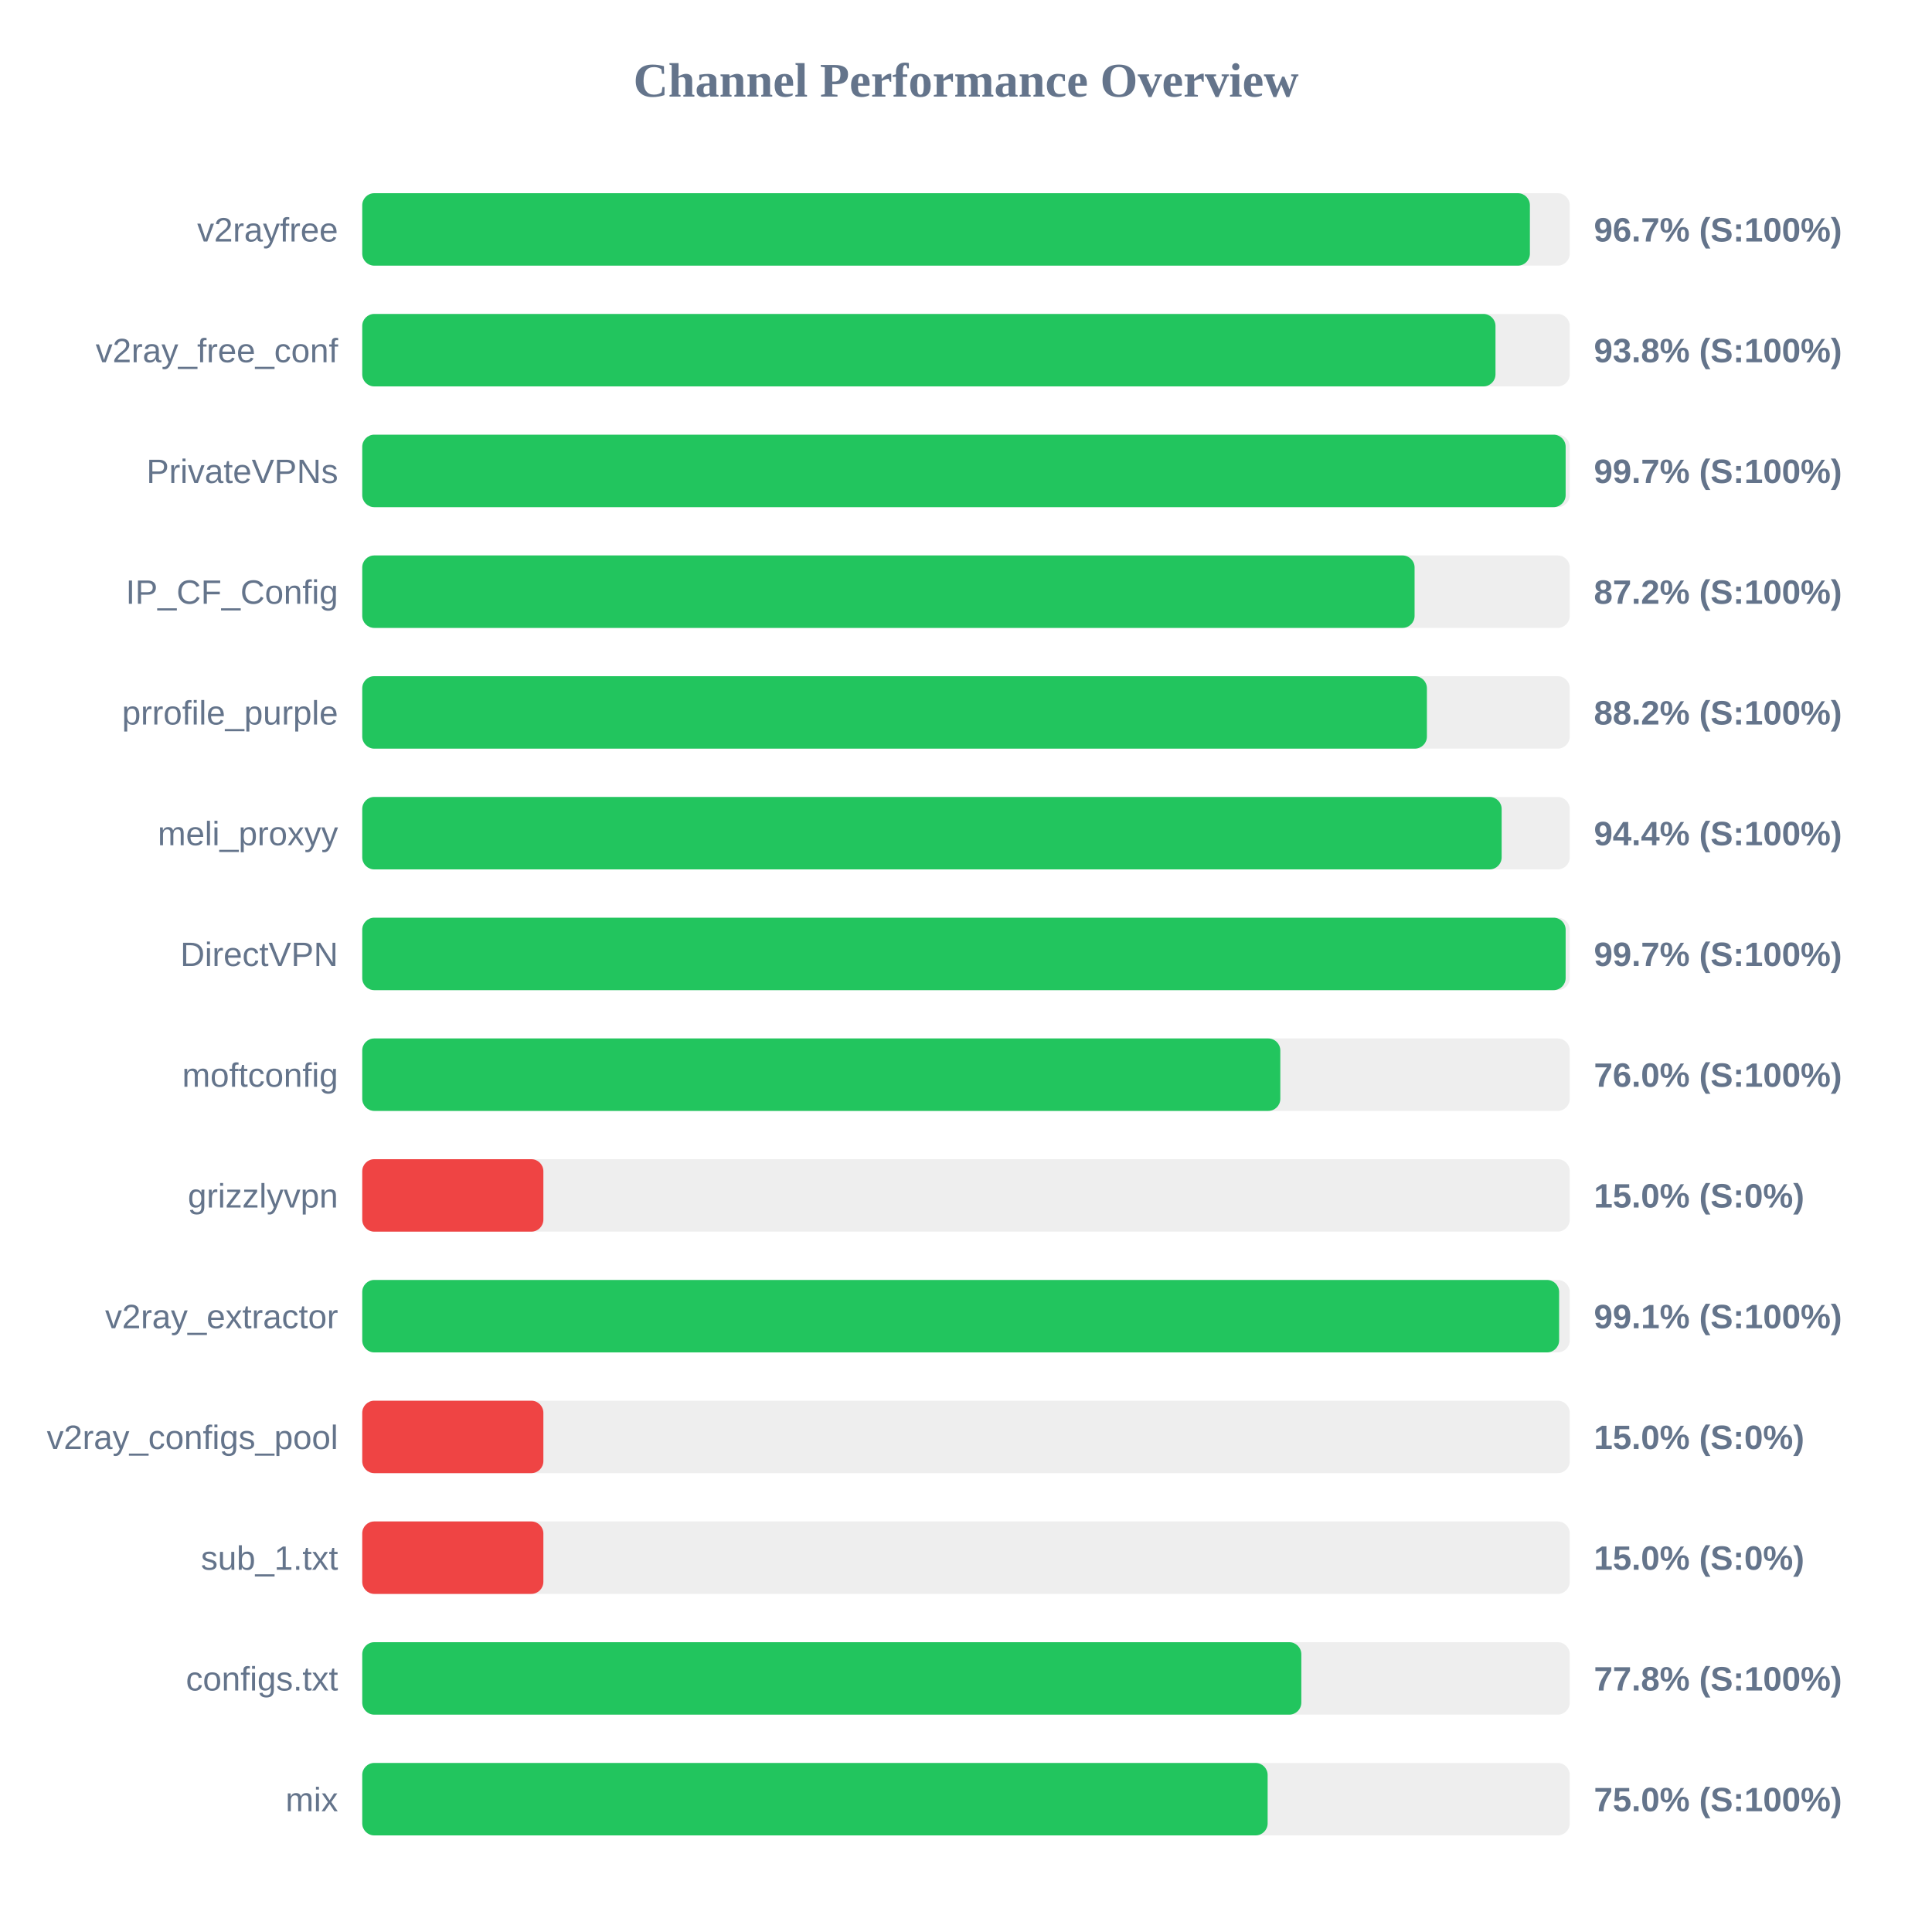
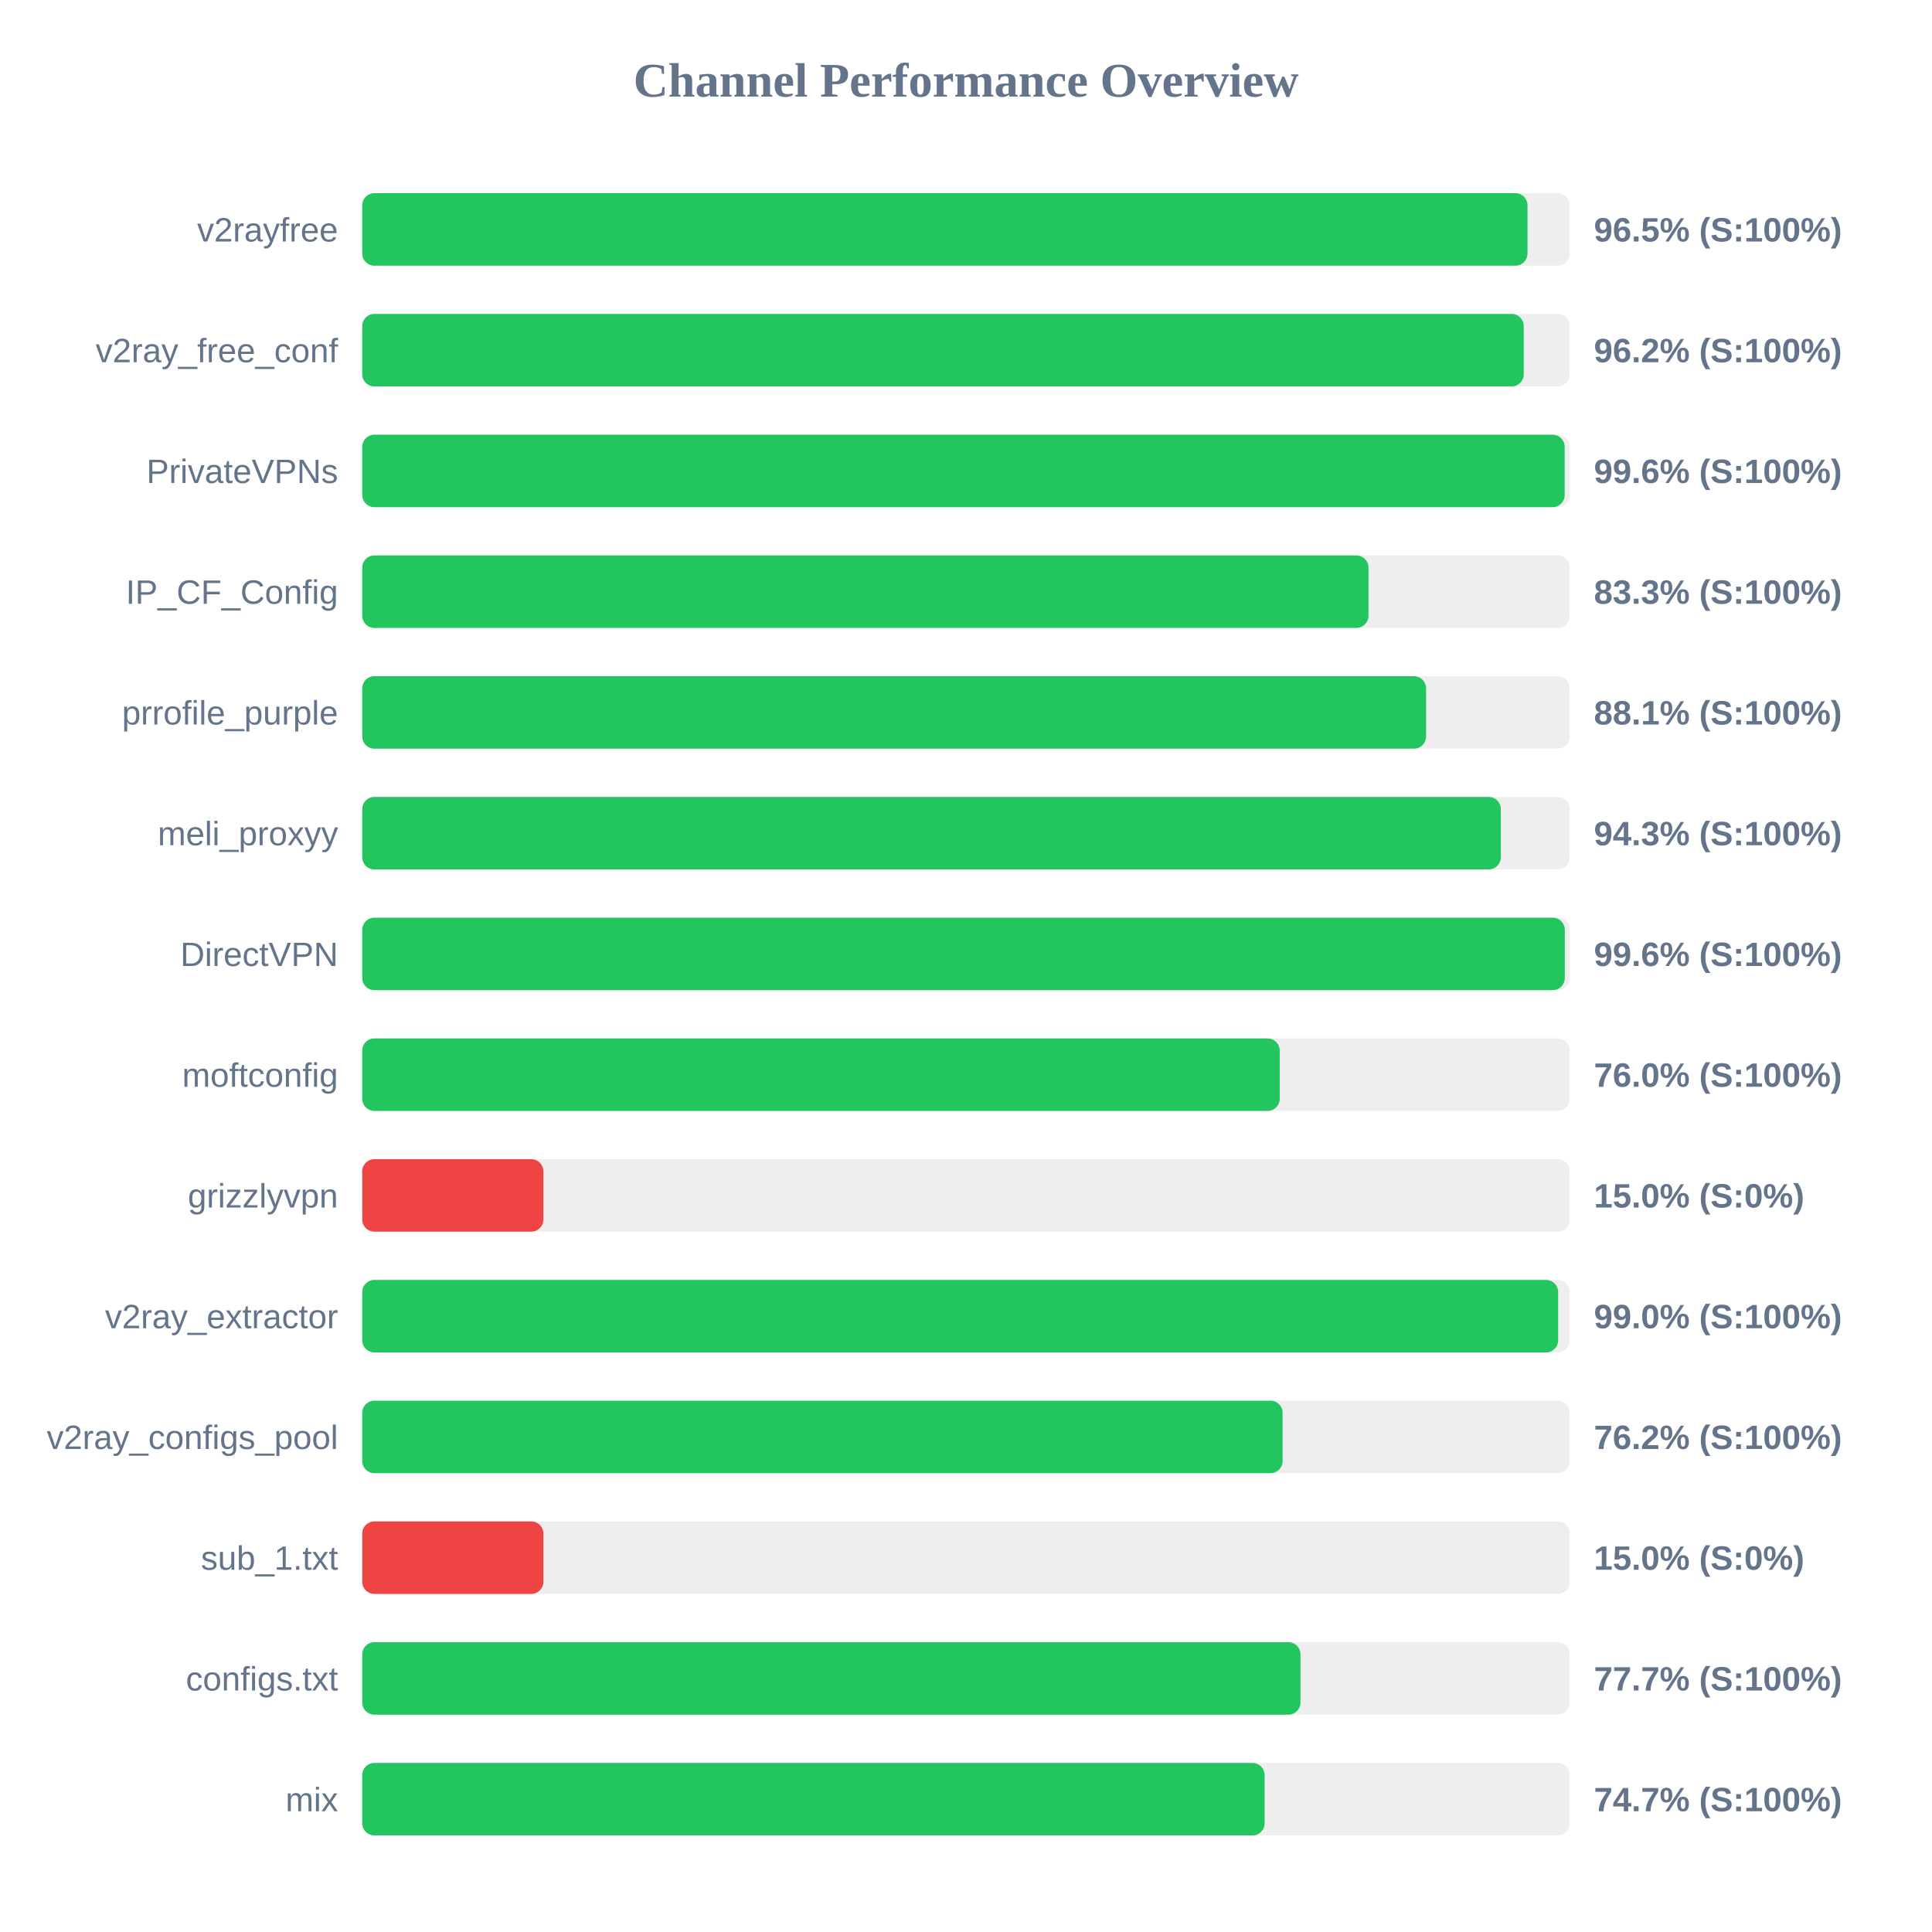
<svg xmlns="http://www.w3.org/2000/svg" width="800" height="800" version="1.1">
  <style>
        .row { font: 14px Arial; fill: #64748b; }
        .score { font: bold 14px Arial; fill: #64748b; }
    </style>
  <text x="400" y="40" text-anchor="middle" font-size="20px" font-weight="bold" fill="#64748b">Channel Performance Overview</text>
  <rect x="150" y="80" width="500" height="30" fill="#eee" rx="5" />
-   <rect x="150" y="80" width="483.5" height="30" fill="#22c55e" rx="5" />
+   <rect x="150" y="80" width="482.5" height="30" fill="#22c55e" rx="5" />
  <text x="140" y="100" text-anchor="end" class="row">v2rayfree</text>
-   <text x="660" y="100" text-anchor="start" class="score">96.7% (S:100%)</text>
+   <text x="660" y="100" text-anchor="start" class="score">96.5% (S:100%)</text>
  <rect x="150" y="130" width="500" height="30" fill="#eee" rx="5" />
-   <rect x="150" y="130" width="469.25" height="30" fill="#22c55e" rx="5" />
+   <rect x="150" y="130" width="480.95" height="30" fill="#22c55e" rx="5" />
  <text x="140" y="150" text-anchor="end" class="row">v2ray_free_conf</text>
-   <text x="660" y="150" text-anchor="start" class="score">93.8% (S:100%)</text>
+   <text x="660" y="150" text-anchor="start" class="score">96.2% (S:100%)</text>
  <rect x="150" y="180" width="500" height="30" fill="#eee" rx="5" />
-   <rect x="150" y="180" width="498.3" height="30" fill="#22c55e" rx="5" />
+   <rect x="150" y="180" width="497.9" height="30" fill="#22c55e" rx="5" />
  <text x="140" y="200" text-anchor="end" class="row">PrivateVPNs</text>
-   <text x="660" y="200" text-anchor="start" class="score">99.7% (S:100%)</text>
+   <text x="660" y="200" text-anchor="start" class="score">99.6% (S:100%)</text>
  <rect x="150" y="230" width="500" height="30" fill="#eee" rx="5" />
-   <rect x="150" y="230" width="435.75" height="30" fill="#22c55e" rx="5" />
+   <rect x="150" y="230" width="416.65" height="30" fill="#22c55e" rx="5" />
  <text x="140" y="250" text-anchor="end" class="row">IP_CF_Config</text>
-   <text x="660" y="250" text-anchor="start" class="score">87.2% (S:100%)</text>
+   <text x="660" y="250" text-anchor="start" class="score">83.3% (S:100%)</text>
  <rect x="150" y="280" width="500" height="30" fill="#eee" rx="5" />
-   <rect x="150" y="280" width="440.85" height="30" fill="#22c55e" rx="5" />
+   <rect x="150" y="280" width="440.5" height="30" fill="#22c55e" rx="5" />
  <text x="140" y="300" text-anchor="end" class="row">prrofile_purple</text>
-   <text x="660" y="300" text-anchor="start" class="score">88.2% (S:100%)</text>
+   <text x="660" y="300" text-anchor="start" class="score">88.1% (S:100%)</text>
  <rect x="150" y="330" width="500" height="30" fill="#eee" rx="5" />
-   <rect x="150" y="330" width="471.8" height="30" fill="#22c55e" rx="5" />
+   <rect x="150" y="330" width="471.45" height="30" fill="#22c55e" rx="5" />
  <text x="140" y="350" text-anchor="end" class="row">meli_proxyy</text>
-   <text x="660" y="350" text-anchor="start" class="score">94.4% (S:100%)</text>
+   <text x="660" y="350" text-anchor="start" class="score">94.3% (S:100%)</text>
  <rect x="150" y="380" width="500" height="30" fill="#eee" rx="5" />
-   <rect x="150" y="380" width="498.3" height="30" fill="#22c55e" rx="5" />
+   <rect x="150" y="380" width="497.95" height="30" fill="#22c55e" rx="5" />
  <text x="140" y="400" text-anchor="end" class="row">DirectVPN</text>
-   <text x="660" y="400" text-anchor="start" class="score">99.7% (S:100%)</text>
+   <text x="660" y="400" text-anchor="start" class="score">99.6% (S:100%)</text>
  <rect x="150" y="430" width="500" height="30" fill="#eee" rx="5" />
-   <rect x="150" y="430" width="380.15" height="30" fill="#22c55e" rx="5" />
+   <rect x="150" y="430" width="379.9" height="30" fill="#22c55e" rx="5" />
  <text x="140" y="450" text-anchor="end" class="row">moftconfig</text>
  <text x="660" y="450" text-anchor="start" class="score">76.0% (S:100%)</text>
  <rect x="150" y="480" width="500" height="30" fill="#eee" rx="5" />
  <rect x="150" y="480" width="75.0" height="30" fill="#ef4444" rx="5" />
  <text x="140" y="500" text-anchor="end" class="row">grizzlyvpn</text>
  <text x="660" y="500" text-anchor="start" class="score">15.0% (S:0%)</text>
  <rect x="150" y="530" width="500" height="30" fill="#eee" rx="5" />
-   <rect x="150" y="530" width="495.6" height="30" fill="#22c55e" rx="5" />
+   <rect x="150" y="530" width="495.2" height="30" fill="#22c55e" rx="5" />
  <text x="140" y="550" text-anchor="end" class="row">v2ray_extractor</text>
-   <text x="660" y="550" text-anchor="start" class="score">99.1% (S:100%)</text>
+   <text x="660" y="550" text-anchor="start" class="score">99.0% (S:100%)</text>
  <rect x="150" y="580" width="500" height="30" fill="#eee" rx="5" />
-   <rect x="150" y="580" width="75.0" height="30" fill="#ef4444" rx="5" />
+   <rect x="150" y="580" width="381.1" height="30" fill="#22c55e" rx="5" />
  <text x="140" y="600" text-anchor="end" class="row">v2ray_configs_pool</text>
-   <text x="660" y="600" text-anchor="start" class="score">15.0% (S:0%)</text>
+   <text x="660" y="600" text-anchor="start" class="score">76.2% (S:100%)</text>
  <rect x="150" y="630" width="500" height="30" fill="#eee" rx="5" />
  <rect x="150" y="630" width="75.0" height="30" fill="#ef4444" rx="5" />
  <text x="140" y="650" text-anchor="end" class="row">sub_1.txt</text>
  <text x="660" y="650" text-anchor="start" class="score">15.0% (S:0%)</text>
  <rect x="150" y="680" width="500" height="30" fill="#eee" rx="5" />
-   <rect x="150" y="680" width="388.85" height="30" fill="#22c55e" rx="5" />
+   <rect x="150" y="680" width="388.5" height="30" fill="#22c55e" rx="5" />
  <text x="140" y="700" text-anchor="end" class="row">configs.txt</text>
-   <text x="660" y="700" text-anchor="start" class="score">77.8% (S:100%)</text>
+   <text x="660" y="700" text-anchor="start" class="score">77.7% (S:100%)</text>
  <rect x="150" y="730" width="500" height="30" fill="#eee" rx="5" />
-   <rect x="150" y="730" width="374.9" height="30" fill="#22c55e" rx="5" />
+   <rect x="150" y="730" width="373.65" height="30" fill="#22c55e" rx="5" />
  <text x="140" y="750" text-anchor="end" class="row">mix</text>
-   <text x="660" y="750" text-anchor="start" class="score">75.0% (S:100%)</text>
+   <text x="660" y="750" text-anchor="start" class="score">74.7% (S:100%)</text>
</svg>
